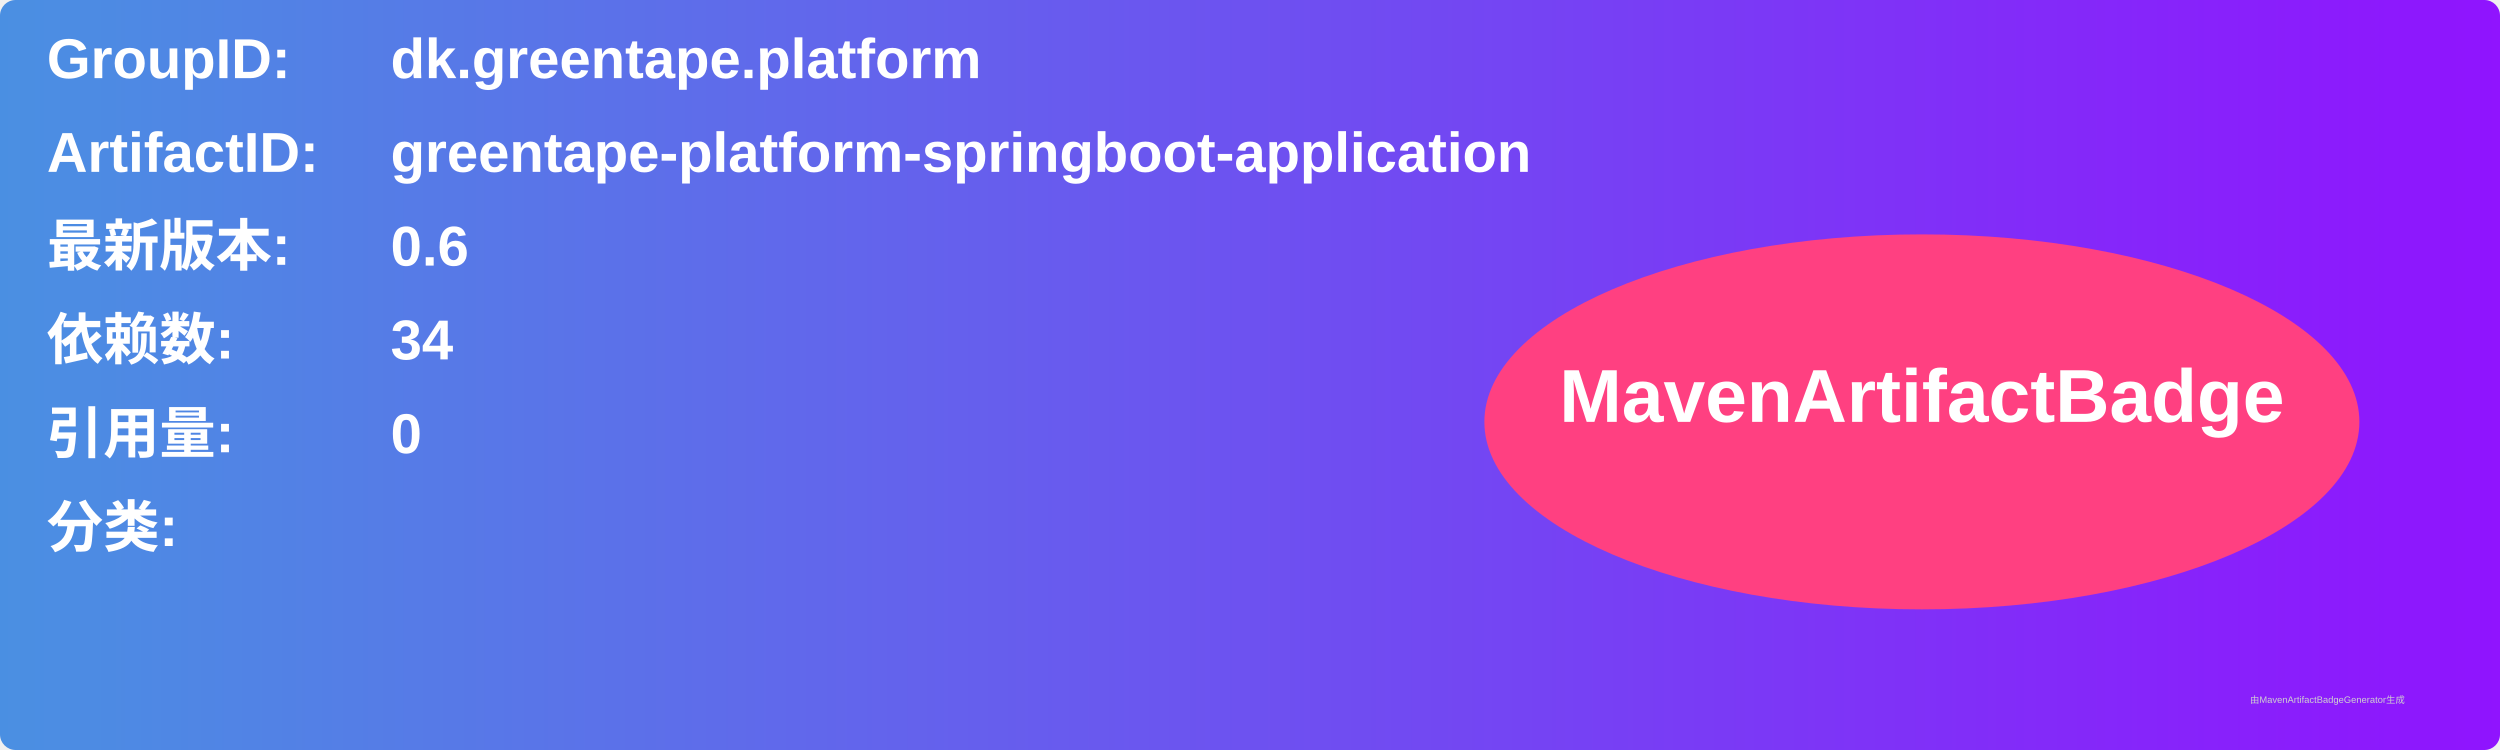
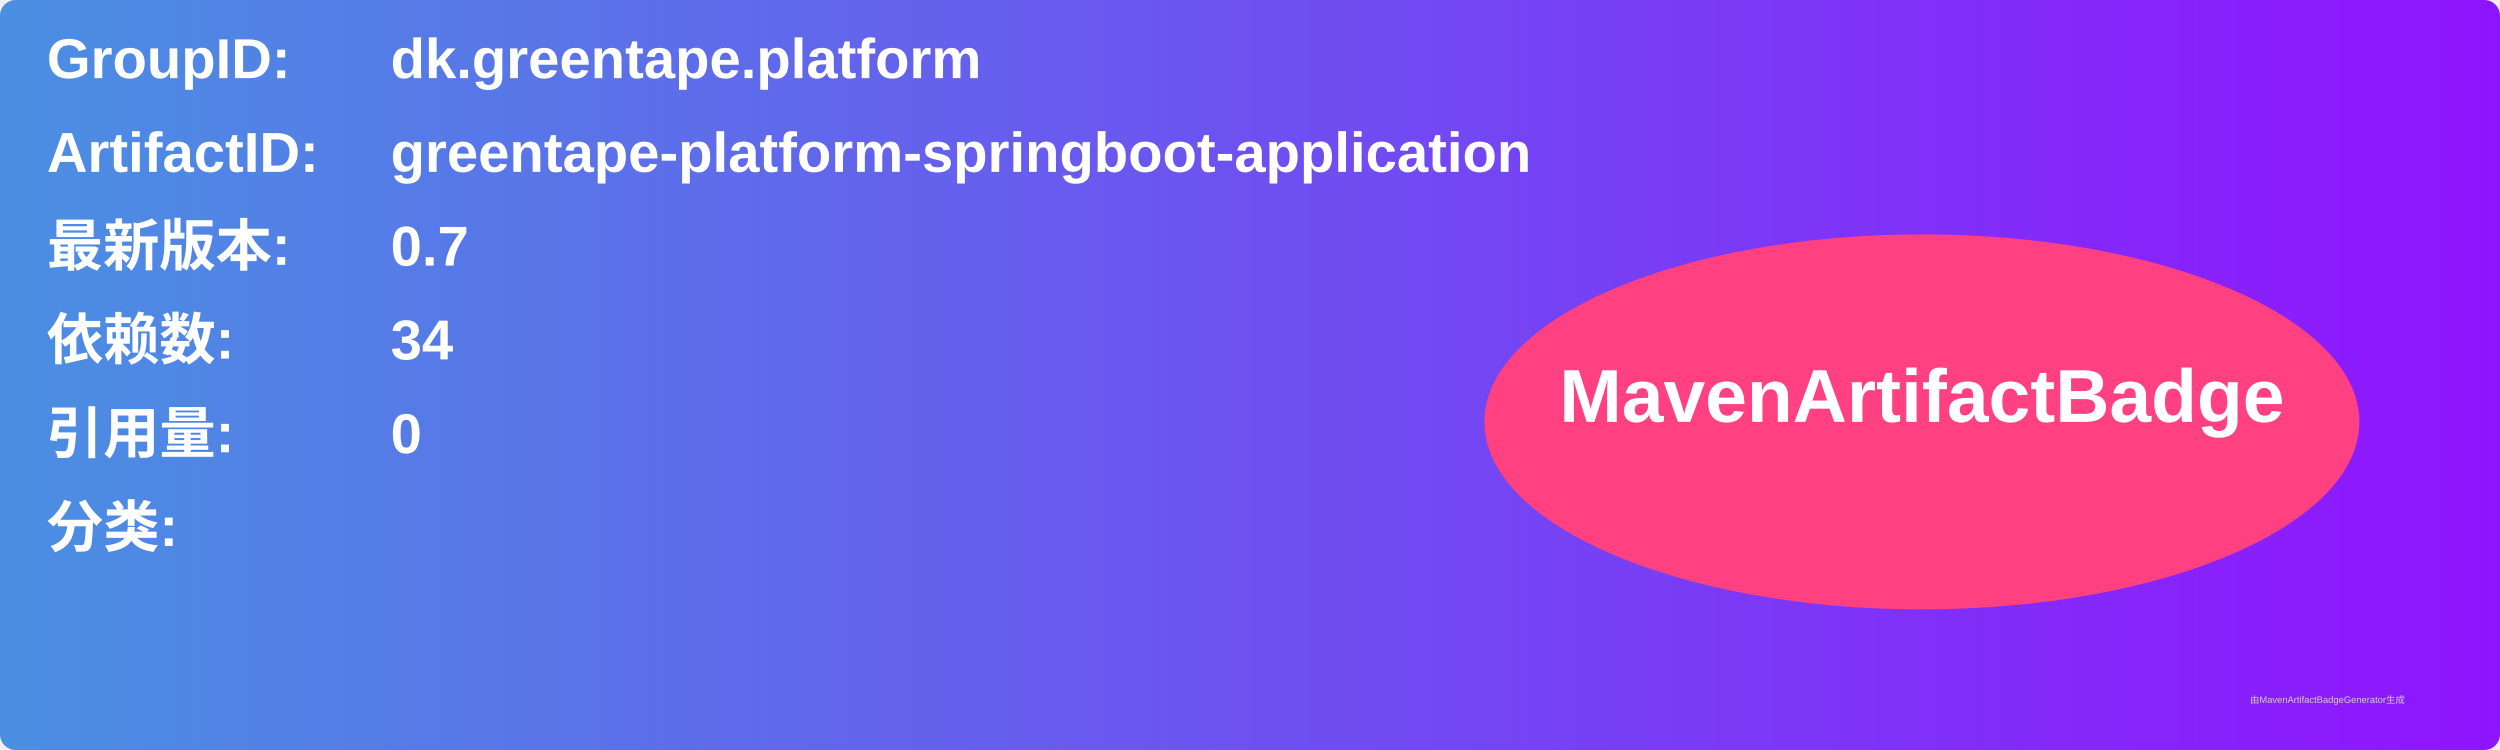
<svg xmlns="http://www.w3.org/2000/svg" width="800" height="240" viewBox="0 0 800 240">
  <linearGradient id="grad" x1="0%" y1="0%" x2="100%" y2="0%">
    <stop offset="0%" stop-color="#4a90e2" />
    <stop offset="100%" stop-color="#9013fe" />
  </linearGradient>
  <rect width="100%" height="100%" rx="5" ry="5" fill="url(#grad)" />
  <g transform="translate(15, 15)">
    <text x="0" y="10" font-family="Arial" font-size="18" fill="white" font-weight="bold" width="260">GroupID:</text>
    <text x="110" y="10" font-family="Arial" font-size="18" fill="white" font-weight="bold" width="460">dk.greentape.platform</text>
    <text x="0" y="40" font-family="Arial" font-size="18" fill="white" font-weight="bold" width="260">ArtifactID:</text>
    <text x="110" y="40" font-family="Arial" font-size="18" fill="white" font-weight="bold" width="460">greentape-platform-springboot-application</text>
    <text x="0" y="70" font-family="Arial" font-size="18" fill="white" font-weight="bold">最新版本:</text>
    <text x="110" y="70" font-family="Arial" font-size="18" fill="white" font-weight="bold">
-       <tspan font-weight="bold">0.6</tspan>
+       <tspan font-weight="bold">0.7</tspan>
    </text>
    <text x="0" y="100" font-family="Arial" font-size="18" fill="white" font-weight="bold">依赖数: </text>
    <text x="110" y="100" font-family="Arial" font-size="18" fill="white">
      <tspan font-weight="bold">34</tspan>
    </text>
    <text x="0" y="130" font-family="Arial" font-size="18" fill="white" font-weight="bold">引用量: </text>
    <text x="110" y="130" font-family="Arial" font-size="18" fill="white">
      <tspan font-weight="bold">0</tspan>
    </text>
    <text x="0" y="160" font-family="Arial" font-size="18" fill="white" font-weight="bold">分类:</text>
    <text x="10" y="190" font-family="Arial" font-size="10" fill="white">
      <tspan font-weight="bold" />
    </text>
    <ellipse cx="600" cy="120" rx="140" ry="60" fill="#ff4081" />
    <text x="600" y="120" text-anchor="middle" font-family="Arial" font-size="24" fill="white" font-weight="bold">MavenArtifactBadge</text>
  </g>
  <text x="720" y="225" font-family="Arial" font-size="3" fill="#d0d0d0">由MavenArtifactBadgeGenerator生成</text>
</svg>
